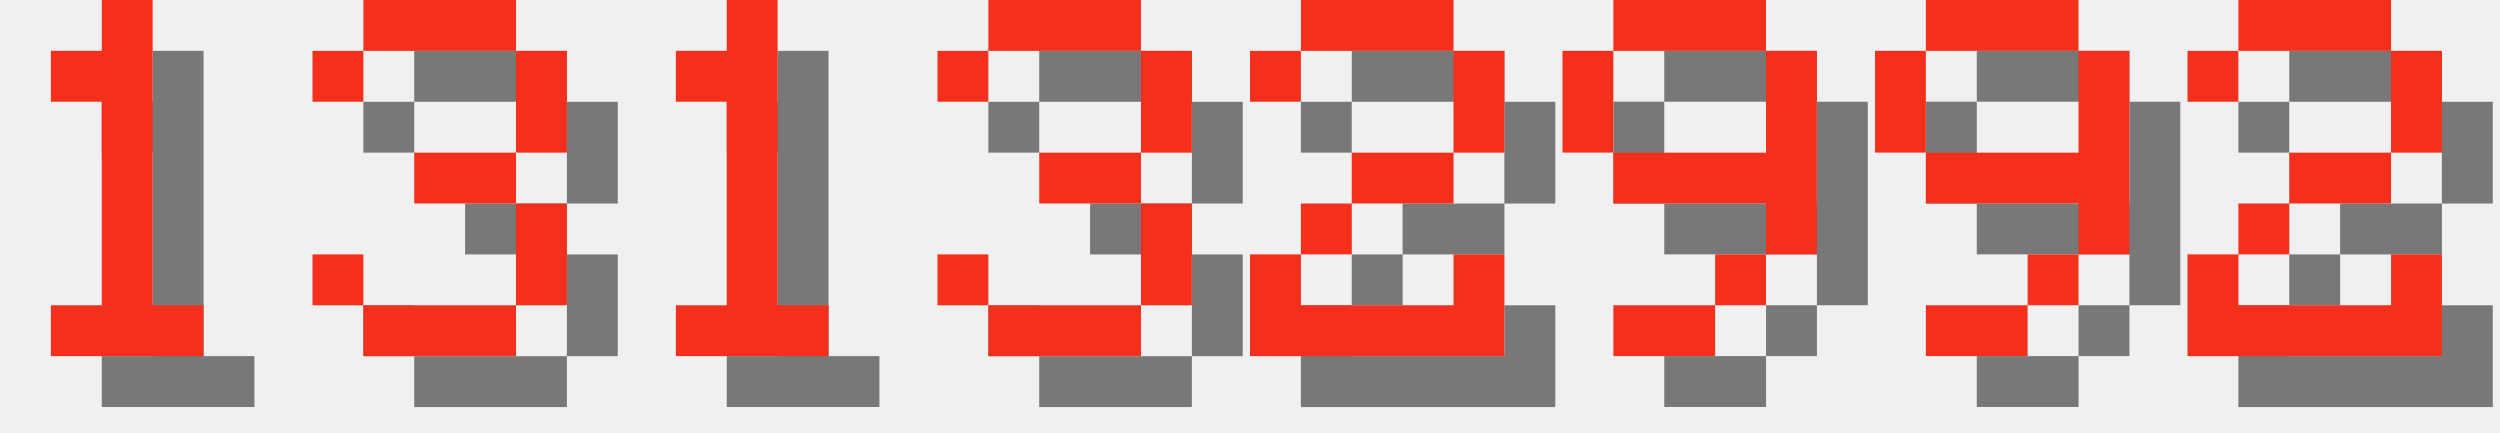
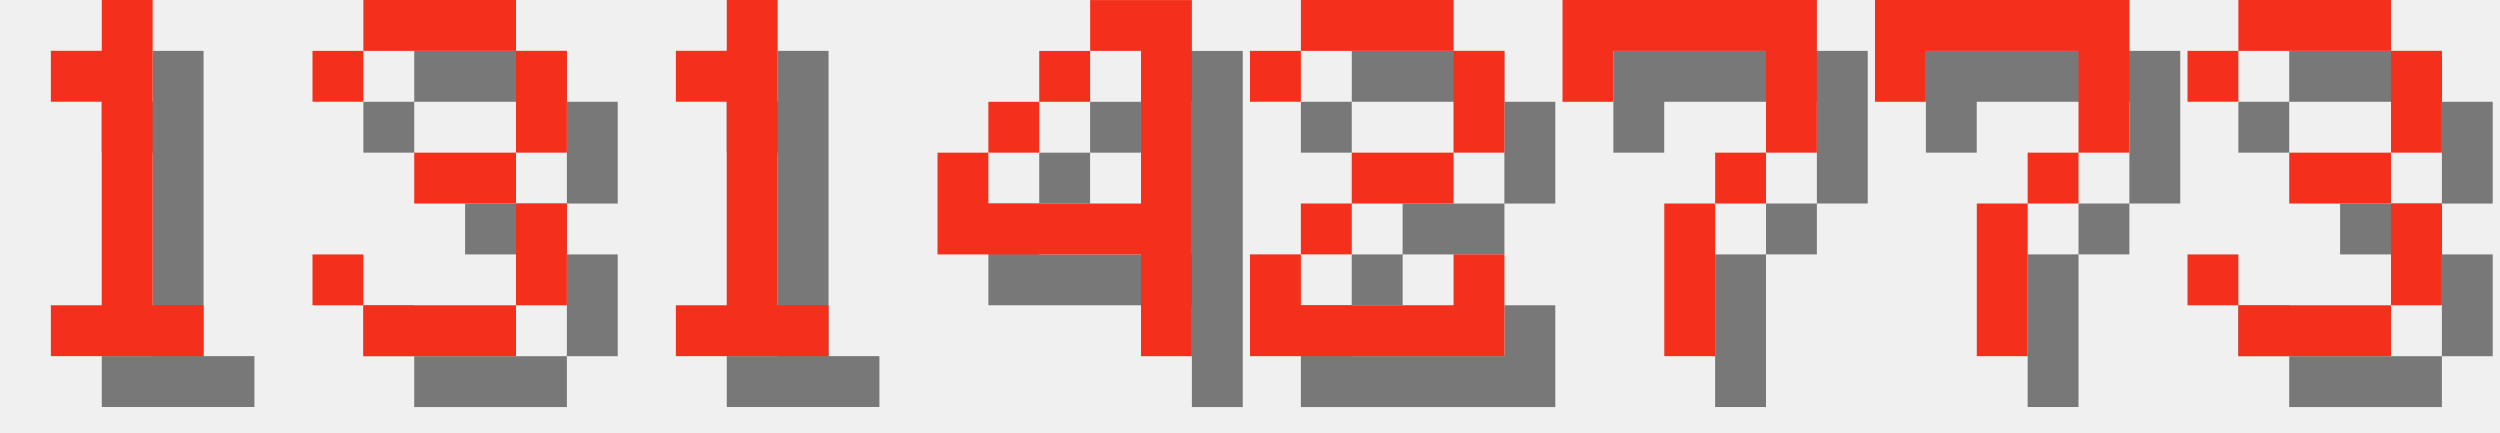
<svg xmlns="http://www.w3.org/2000/svg" version="1.1" width="208.0" height="36">
  <style>
        .text-foreground {
            fill: #F4301C;
        }
        .text-shadow {
            fill: #000000;
            fill-opacity: 0.5;
        }
    </style>
  <g class="digit" id="digit_1" transform="translate(0.0, 0), scale(4)">
    <path id="digit_1_shadow" class="text-shadow" d="m2.117 2.117v1.058h1.058v4.233h-1.058v1.058h3.175v-1.058h-1.058v-6.35h-1.058v1.058h-1.058z" fill-opacity=".5" style="paint-order:stroke fill markers" />
    <path id="digit_1_fg" class="text-foreground" d="m1.058 1.058v1.058h1.058v4.233h-1.058v1.058h3.175v-1.058h-1.058v-6.35h-1.058v1.058h-1.058z" fill="#fff" style="paint-order:stroke fill markers" />
  </g>
  <g class="digit" id="digit_3" transform="translate(26.0, 0), scale(4)">
    <path id="digit_3_shadow" class="text-shadow" d="m1.058 2.117v1.058h1.058v-1.058h3.175v2.117h-2.117v1.058h2.117v2.117h-3.175v-1.058h-1.058v1.058h1.058v1.058h3.175v-1.058h1.058v-2.117h-1.058v-1.058h1.058v-2.117h-1.058v-1.058h-3.175v1.058h-1.058z" fill-opacity=".5" style="paint-order:stroke fill markers" />
    <path id="digit_3_fg" class="text-foreground" d="m0 1.058v1.058h1.058v-1.058h3.175v2.117h-2.117v1.058h2.117v2.117h-3.175v-1.058h-1.058v1.058h1.058v1.058h3.175v-1.058h1.058v-2.117h-1.058v-1.058h1.058v-2.117h-1.058v-1.058h-3.175v1.058h-1.058z" fill="#fff" style="paint-order:stroke fill markers" />
  </g>
  <g class="digit" id="digit_1" transform="translate(52.0, 0), scale(4)">
    <path id="digit_1_shadow" class="text-shadow" d="m2.117 2.117v1.058h1.058v4.233h-1.058v1.058h3.175v-1.058h-1.058v-6.35h-1.058v1.058h-1.058z" fill-opacity=".5" style="paint-order:stroke fill markers" />
    <path id="digit_1_fg" class="text-foreground" d="m1.058 1.058v1.058h1.058v4.233h-1.058v1.058h3.175v-1.058h-1.058v-6.35h-1.058v1.058h-1.058z" fill="#fff" style="paint-order:stroke fill markers" />
  </g>
-   <g class="digit" id="digit_3" transform="translate(78.0, 0), scale(4)">
-     <path id="digit_3_shadow" class="text-shadow" d="m1.058 2.117v1.058h1.058v-1.058h3.175v2.117h-2.117v1.058h2.117v2.117h-3.175v-1.058h-1.058v1.058h1.058v1.058h3.175v-1.058h1.058v-2.117h-1.058v-1.058h1.058v-2.117h-1.058v-1.058h-3.175v1.058h-1.058z" fill-opacity=".5" style="paint-order:stroke fill markers" />
-     <path id="digit_3_fg" class="text-foreground" d="m0 1.058v1.058h1.058v-1.058h3.175v2.117h-2.117v1.058h2.117v2.117h-3.175v-1.058h-1.058v1.058h1.058v1.058h3.175v-1.058h1.058v-2.117h-1.058v-1.058h1.058v-2.117h-1.058v-1.058h-3.175v1.058h-1.058z" fill="#fff" style="paint-order:stroke fill markers" />
+   <g class="digit" id="digit_4" transform="translate(78.0, 0), scale(4)">
+     <path id="digit_4_shadow" class="text-shadow" d="m4.233 1.058v1.058h1.058v3.175h-3.175v-1.058h-1.058v2.117h4.233v2.117h1.058v-7.408h-2.117zm-2.117 3.175h1.058v-1.058h-1.058v1.058zm1.058-1.058h1.058v-1.058h-1.058v1.058z" fill-opacity=".5" style="paint-order:stroke fill markers" />
+     <path id="digit_4_fg" class="text-foreground" d="m3.175 0v1.058h1.058v3.175h-3.175v-1.058h-1.058v2.117h4.233v2.117h1.058v-7.408h-2.117zm-2.117 3.175h1.058v-1.058h-1.058v1.058zm1.058-1.058h1.058v-1.058h-1.058v1.058z" fill="#fff" style="paint-order:stroke fill markers" />
  </g>
  <g class="digit" id="digit_2" transform="translate(104.0, 0), scale(4)">
    <path id="digit_2_shadow" class="text-shadow" d="m1.058 2.117v1.058h1.058v-1.058h3.175v2.117h-2.117v1.058h-1.058v1.058h-1.058v2.117h5.292v-2.117h-1.058v1.058h-3.175v-1.058h1.058v-1.058h2.117v-1.058h1.058v-2.117h-1.058v-1.058h-3.175v1.058h-1.058z" fill-opacity=".5" style="paint-order:stroke fill markers" />
    <path id="digit_2_fg" class="text-foreground" d="m0 1.058v1.058h1.058v-1.058h3.175v2.117h-2.117v1.058h-1.058v1.058h-1.058v2.117h5.292v-2.117h-1.058v1.058h-3.175v-1.058h1.058v-1.058h2.117v-1.058h1.058v-2.117h-1.058v-1.058h-3.175v1.058h-1.058z" fill="#fff" style="paint-order:stroke fill markers" />
  </g>
-   <g class="digit" id="digit_9" transform="translate(130.0, 0), scale(4)">
-     <path id="digit_9_shadow" class="text-shadow" d="m2.117 1.058v1.058h3.175v-1.058h-3.175zm3.175 1.058v2.117h-3.175v1.058h3.175v1.058h1.058v-4.233h-1.058zm0 4.233h-1.058v1.058h1.058v-1.058zm-1.058 1.058h-2.117v1.058h2.117v-1.058zm-2.117-3.175v-2.117h-1.058v2.117h1.058z" fill-opacity=".5" style="paint-order:stroke fill markers" />
-     <path id="digit_9_fg" class="text-foreground" d="m1.058 0v1.058h3.175v-1.058h-3.175zm3.175 1.058v2.117h-3.175v1.058h3.175v1.058h1.058v-4.233h-1.058zm0 4.233h-1.058v1.058h1.058v-1.058zm-1.058 1.058h-2.117v1.058h2.117v-1.058zm-2.117-3.175v-2.117h-1.058v2.117h1.058z" fill="#fff" style="paint-order:stroke fill markers" />
+   <g class="digit" id="digit_7" transform="translate(130.0, 0), scale(4)">
+     <path id="digit_7_shadow" class="text-shadow" d="m1.058 1.058 2e-6 2.117h1.058v-1.058h3.175v1.058l2e-7 1.058h-1.058v1.058h-1.058l4e-7 3.175 1.058 1e-7v-3.175h1.058v-1.058h1.058l5e-7 -1.058v-2.117z" fill-opacity=".5" style="paint-order:stroke fill markers" />
+     <path id="digit_7_fg" class="text-foreground" d="m0 0 2e-6 2.117h1.058v-1.058h3.175v1.058l2e-7 1.058h-1.058v1.058h-1.058l4e-7 3.175 1.058 1e-7v-3.175h1.058v-1.058h1.058l5e-7 -1.058v-2.117z" fill="#fff" style="paint-order:stroke fill markers" />
  </g>
-   <g class="digit" id="digit_9" transform="translate(156.0, 0), scale(4)">
-     <path id="digit_9_shadow" class="text-shadow" d="m2.117 1.058v1.058h3.175v-1.058h-3.175zm3.175 1.058v2.117h-3.175v1.058h3.175v1.058h1.058v-4.233h-1.058zm0 4.233h-1.058v1.058h1.058v-1.058zm-1.058 1.058h-2.117v1.058h2.117v-1.058zm-2.117-3.175v-2.117h-1.058v2.117h1.058z" fill-opacity=".5" style="paint-order:stroke fill markers" />
-     <path id="digit_9_fg" class="text-foreground" d="m1.058 0v1.058h3.175v-1.058h-3.175zm3.175 1.058v2.117h-3.175v1.058h3.175v1.058h1.058v-4.233h-1.058zm0 4.233h-1.058v1.058h1.058v-1.058zm-1.058 1.058h-2.117v1.058h2.117v-1.058zm-2.117-3.175v-2.117h-1.058v2.117h1.058z" fill="#fff" style="paint-order:stroke fill markers" />
+   <g class="digit" id="digit_7" transform="translate(156.0, 0), scale(4)">
+     <path id="digit_7_shadow" class="text-shadow" d="m1.058 1.058 2e-6 2.117h1.058v-1.058h3.175v1.058l2e-7 1.058h-1.058v1.058h-1.058l4e-7 3.175 1.058 1e-7v-3.175h1.058v-1.058h1.058l5e-7 -1.058v-2.117z" fill-opacity=".5" style="paint-order:stroke fill markers" />
+     <path id="digit_7_fg" class="text-foreground" d="m0 0 2e-6 2.117h1.058v-1.058h3.175v1.058l2e-7 1.058h-1.058v1.058h-1.058l4e-7 3.175 1.058 1e-7v-3.175h1.058v-1.058h1.058l5e-7 -1.058v-2.117z" fill="#fff" style="paint-order:stroke fill markers" />
  </g>
-   <g class="digit" id="digit_2" transform="translate(182.0, 0), scale(4)">
-     <path id="digit_2_shadow" class="text-shadow" d="m1.058 2.117v1.058h1.058v-1.058h3.175v2.117h-2.117v1.058h-1.058v1.058h-1.058v2.117h5.292v-2.117h-1.058v1.058h-3.175v-1.058h1.058v-1.058h2.117v-1.058h1.058v-2.117h-1.058v-1.058h-3.175v1.058h-1.058z" fill-opacity=".5" style="paint-order:stroke fill markers" />
-     <path id="digit_2_fg" class="text-foreground" d="m0 1.058v1.058h1.058v-1.058h3.175v2.117h-2.117v1.058h-1.058v1.058h-1.058v2.117h5.292v-2.117h-1.058v1.058h-3.175v-1.058h1.058v-1.058h2.117v-1.058h1.058v-2.117h-1.058v-1.058h-3.175v1.058h-1.058z" fill="#fff" style="paint-order:stroke fill markers" />
+   <g class="digit" id="digit_3" transform="translate(182.0, 0), scale(4)">
+     <path id="digit_3_shadow" class="text-shadow" d="m1.058 2.117v1.058h1.058v-1.058h3.175v2.117h-2.117v1.058h2.117v2.117h-3.175v-1.058h-1.058v1.058h1.058v1.058h3.175v-1.058h1.058v-2.117h-1.058v-1.058h1.058v-2.117h-1.058v-1.058h-3.175v1.058h-1.058z" fill-opacity=".5" style="paint-order:stroke fill markers" />
+     <path id="digit_3_fg" class="text-foreground" d="m0 1.058v1.058h1.058v-1.058h3.175v2.117h-2.117v1.058h2.117v2.117h-3.175v-1.058h-1.058v1.058h1.058v1.058h3.175v-1.058h1.058v-2.117h-1.058v-1.058h1.058v-2.117h-1.058v-1.058h-3.175v1.058h-1.058z" fill="#fff" style="paint-order:stroke fill markers" />
  </g>
</svg>
